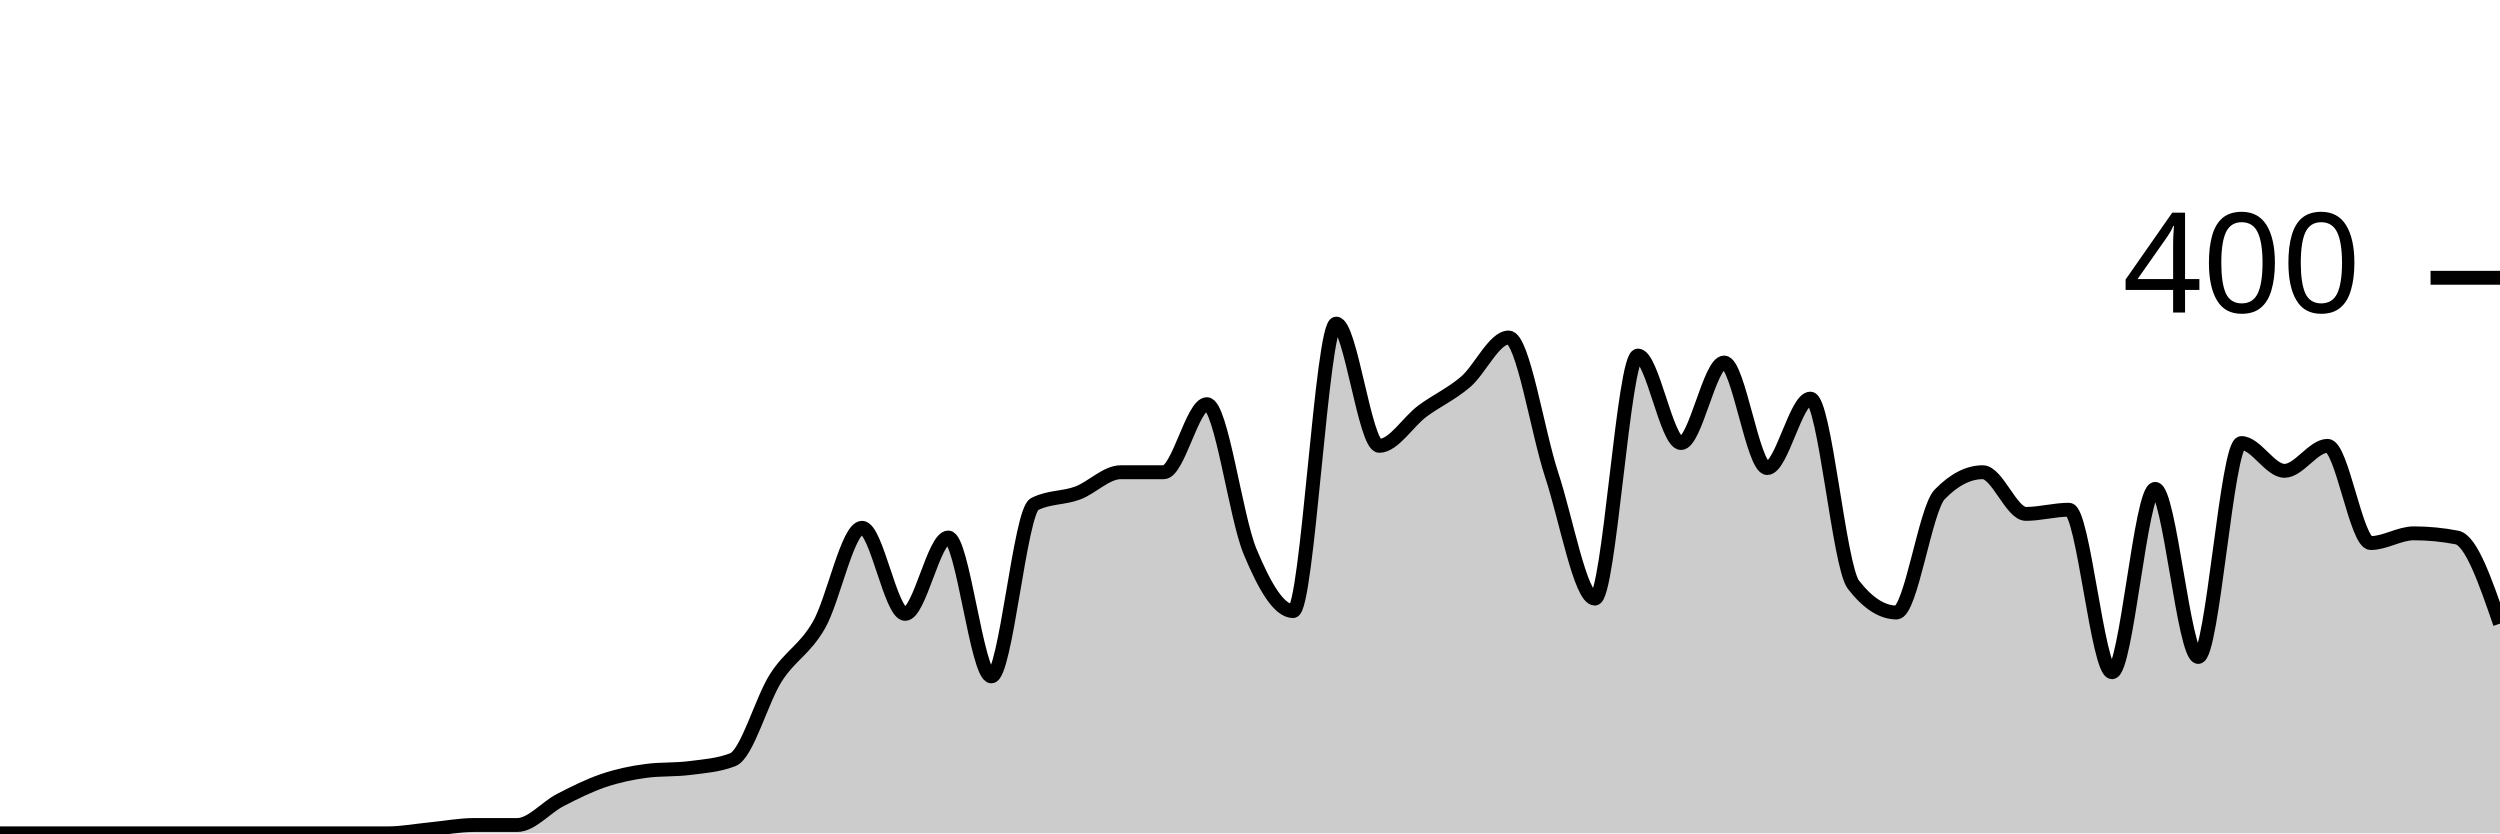
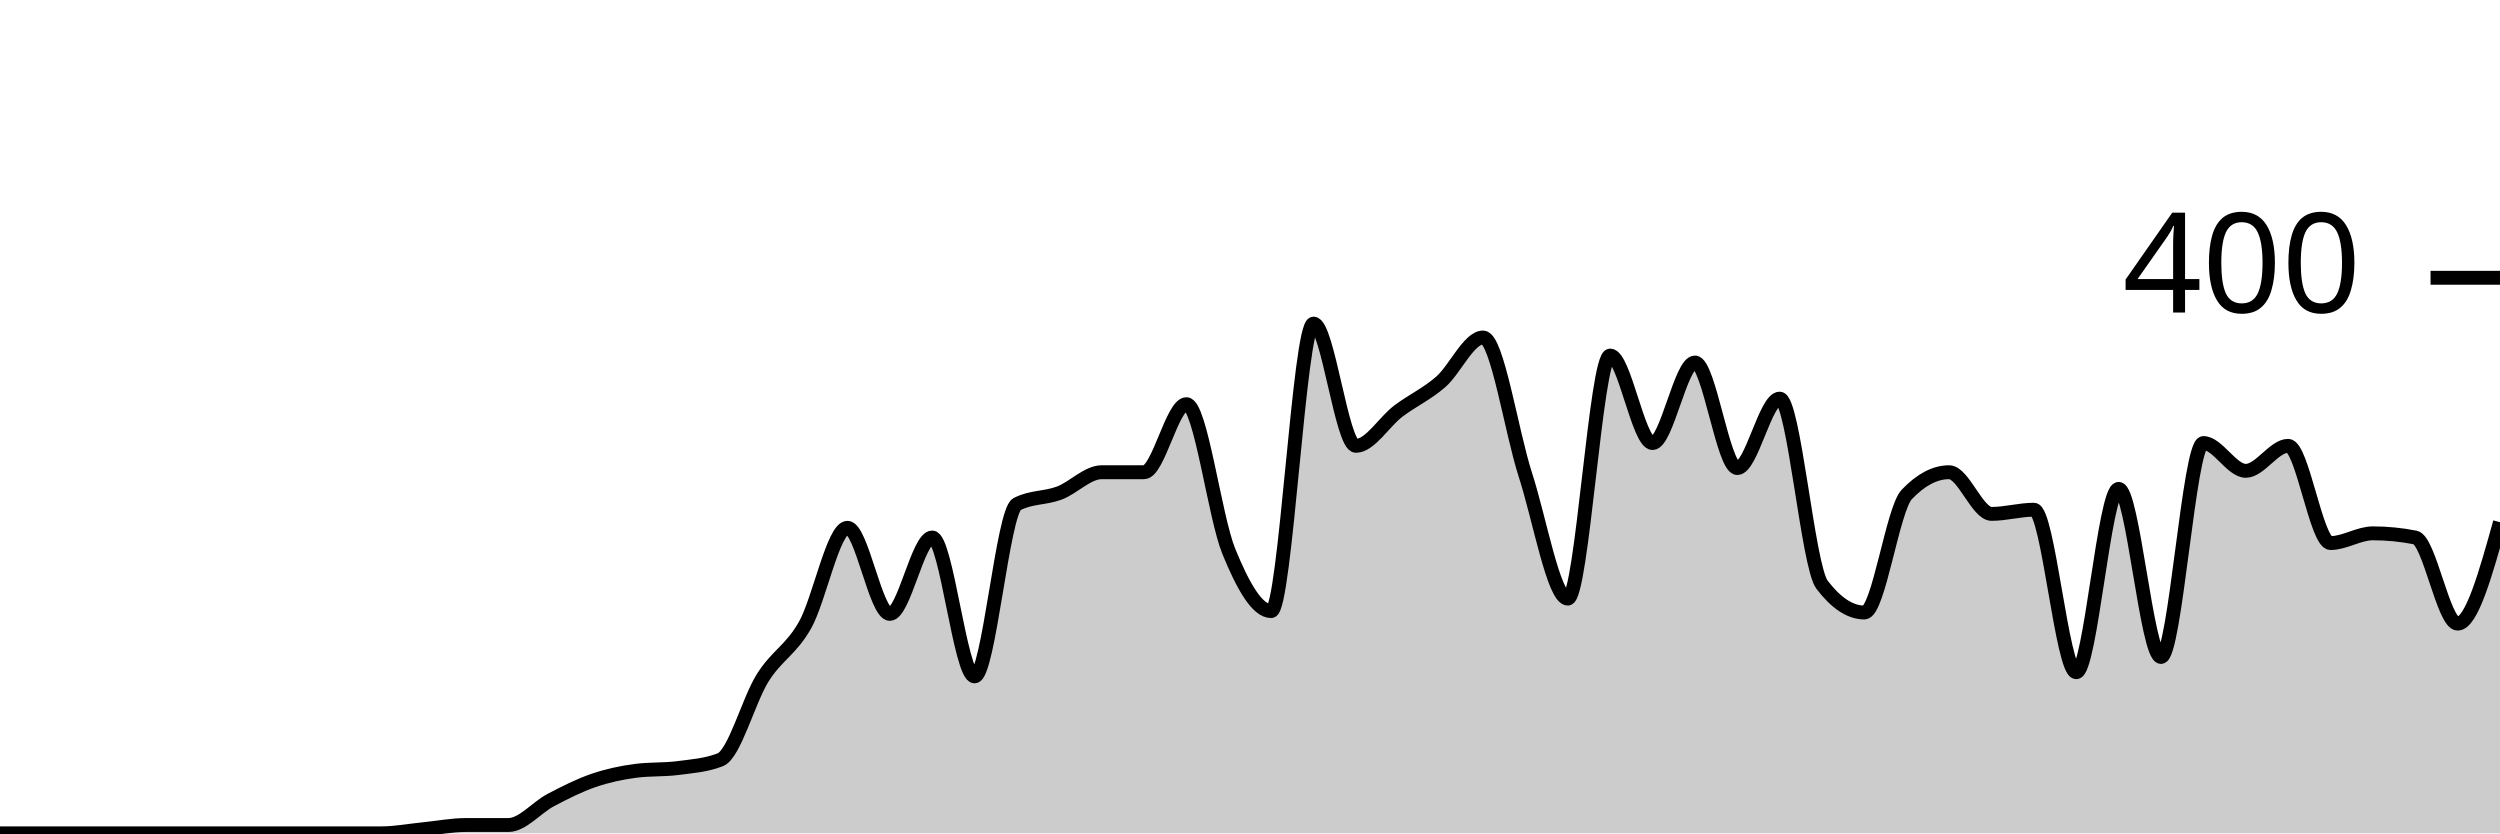
<svg xmlns="http://www.w3.org/2000/svg" viewBox="0 0 180 60">
  <g transform="translate(0,20)">
-     <path class="area" fill="rgba(0, 0, 0, 0.2)" d="M0,40C1.034,40,2.069,40,3.103,40C4.138,40,5.172,40,6.207,40C7.241,40,8.276,40,9.31,40C10.345,40,11.379,40,12.414,40C13.448,40,14.483,40,15.517,40C16.552,40,17.586,40,18.621,40C19.655,40,20.69,40,21.724,40C22.759,40,23.793,40,24.828,40C25.862,40,26.897,40,27.931,40C28.966,40,30,39.8,31.034,39.7C32.069,39.6,33.103,39.4,34.138,39.4C35.172,39.4,36.207,39.4,37.241,39.4C38.276,39.4,39.31,38.133,40.345,37.6C41.379,37.067,42.414,36.55,43.448,36.2C44.483,35.85,45.517,35.633,46.552,35.5C47.586,35.367,48.621,35.433,49.655,35.3C50.69,35.167,51.724,35.1,52.759,34.7C53.793,34.3,54.828,30.417,55.862,28.8C56.897,27.183,57.931,26.8,58.966,25C60,23.2,61.034,18,62.069,18C63.103,18,64.138,24.2,65.172,24.2C66.207,24.2,67.241,18.7,68.276,18.7C69.31,18.7,70.345,28.7,71.379,28.7C72.414,28.7,73.448,16.833,74.483,16.3C75.517,15.767,76.552,15.883,77.586,15.5C78.621,15.117,79.655,14,80.69,14C81.724,14,82.759,14,83.793,14C84.828,14,85.862,9.1,86.897,9.1C87.931,9.1,88.966,17.217,90,19.7C91.034,22.183,92.069,24,93.103,24C94.138,24,95.172,3.3,96.207,3.3C97.241,3.3,98.276,12.1,99.31,12.1C100.345,12.1,101.379,10.367,102.414,9.6C103.448,8.833,104.483,8.383,105.517,7.5C106.552,6.617,107.586,4.3,108.621,4.3C109.655,4.3,110.69,11.067,111.724,14.2C112.759,17.333,113.793,23.1,114.828,23.1C115.862,23.1,116.897,5.6,117.931,5.6C118.966,5.6,120,11.9,121.034,11.9C122.069,11.9,123.103,6.1,124.138,6.1C125.172,6.1,126.207,13.7,127.241,13.7C128.276,13.7,129.31,8.7,130.345,8.7C131.379,8.7,132.414,20.767,133.448,22.1C134.483,23.433,135.517,24.1,136.552,24.1C137.586,24.1,138.621,16.667,139.655,15.6C140.69,14.533,141.724,14,142.759,14C143.793,14,144.828,17,145.862,17C146.897,17,147.931,16.7,148.966,16.7C150,16.7,151.034,28.4,152.069,28.4C153.103,28.4,154.138,15.2,155.172,15.2C156.207,15.2,157.241,27.3,158.276,27.3C159.31,27.3,160.345,11.9,161.379,11.9C162.414,11.9,163.448,13.9,164.483,13.9C165.517,13.9,166.552,12.1,167.586,12.1C168.621,12.1,169.655,19.1,170.69,19.1C171.724,19.1,172.759,18.4,173.793,18.4C174.828,18.4,175.862,18.5,176.897,18.7C177.931,18.9,178.966,21.9,180,24.9L180,40C178.966,40,177.931,40,176.897,40C175.862,40,174.828,40,173.793,40C172.759,40,171.724,40,170.69,40C169.655,40,168.621,40,167.586,40C166.552,40,165.517,40,164.483,40C163.448,40,162.414,40,161.379,40C160.345,40,159.31,40,158.276,40C157.241,40,156.207,40,155.172,40C154.138,40,153.103,40,152.069,40C151.034,40,150,40,148.966,40C147.931,40,146.897,40,145.862,40C144.828,40,143.793,40,142.759,40C141.724,40,140.69,40,139.655,40C138.621,40,137.586,40,136.552,40C135.517,40,134.483,40,133.448,40C132.414,40,131.379,40,130.345,40C129.31,40,128.276,40,127.241,40C126.207,40,125.172,40,124.138,40C123.103,40,122.069,40,121.034,40C120,40,118.966,40,117.931,40C116.897,40,115.862,40,114.828,40C113.793,40,112.759,40,111.724,40C110.69,40,109.655,40,108.621,40C107.586,40,106.552,40,105.517,40C104.483,40,103.448,40,102.414,40C101.379,40,100.345,40,99.31,40C98.276,40,97.241,40,96.207,40C95.172,40,94.138,40,93.103,40C92.069,40,91.034,40,90,40C88.966,40,87.931,40,86.897,40C85.862,40,84.828,40,83.793,40C82.759,40,81.724,40,80.69,40C79.655,40,78.621,40,77.586,40C76.552,40,75.517,40,74.483,40C73.448,40,72.414,40,71.379,40C70.345,40,69.31,40,68.276,40C67.241,40,66.207,40,65.172,40C64.138,40,63.103,40,62.069,40C61.034,40,60,40,58.966,40C57.931,40,56.897,40,55.862,40C54.828,40,53.793,40,52.759,40C51.724,40,50.69,40,49.655,40C48.621,40,47.586,40,46.552,40C45.517,40,44.483,40,43.448,40C42.414,40,41.379,40,40.345,40C39.31,40,38.276,40,37.241,40C36.207,40,35.172,40,34.138,40C33.103,40,32.069,40,31.034,40C30,40,28.966,40,27.931,40C26.897,40,25.862,40,24.828,40C23.793,40,22.759,40,21.724,40C20.69,40,19.655,40,18.621,40C17.586,40,16.552,40,15.517,40C14.483,40,13.448,40,12.414,40C11.379,40,10.345,40,9.31,40C8.276,40,7.241,40,6.207,40C5.172,40,4.138,40,3.103,40C2.069,40,1.034,40,0,40Z" />
-     <path class="line" stroke="black" fill="none" d="M0,40C1.034,40,2.069,40,3.103,40C4.138,40,5.172,40,6.207,40C7.241,40,8.276,40,9.31,40C10.345,40,11.379,40,12.414,40C13.448,40,14.483,40,15.517,40C16.552,40,17.586,40,18.621,40C19.655,40,20.69,40,21.724,40C22.759,40,23.793,40,24.828,40C25.862,40,26.897,40,27.931,40C28.966,40,30,39.8,31.034,39.7C32.069,39.6,33.103,39.4,34.138,39.4C35.172,39.4,36.207,39.4,37.241,39.4C38.276,39.4,39.31,38.133,40.345,37.6C41.379,37.067,42.414,36.55,43.448,36.2C44.483,35.85,45.517,35.633,46.552,35.5C47.586,35.367,48.621,35.433,49.655,35.3C50.69,35.167,51.724,35.1,52.759,34.7C53.793,34.3,54.828,30.417,55.862,28.8C56.897,27.183,57.931,26.8,58.966,25C60,23.2,61.034,18,62.069,18C63.103,18,64.138,24.2,65.172,24.2C66.207,24.2,67.241,18.7,68.276,18.7C69.31,18.7,70.345,28.7,71.379,28.7C72.414,28.7,73.448,16.833,74.483,16.3C75.517,15.767,76.552,15.883,77.586,15.5C78.621,15.117,79.655,14,80.69,14C81.724,14,82.759,14,83.793,14C84.828,14,85.862,9.1,86.897,9.1C87.931,9.1,88.966,17.217,90,19.7C91.034,22.183,92.069,24,93.103,24C94.138,24,95.172,3.3,96.207,3.3C97.241,3.3,98.276,12.1,99.31,12.1C100.345,12.1,101.379,10.367,102.414,9.6C103.448,8.833,104.483,8.383,105.517,7.5C106.552,6.617,107.586,4.3,108.621,4.3C109.655,4.3,110.69,11.067,111.724,14.2C112.759,17.333,113.793,23.1,114.828,23.1C115.862,23.1,116.897,5.6,117.931,5.6C118.966,5.6,120,11.9,121.034,11.9C122.069,11.9,123.103,6.1,124.138,6.1C125.172,6.1,126.207,13.7,127.241,13.7C128.276,13.7,129.31,8.7,130.345,8.7C131.379,8.7,132.414,20.767,133.448,22.1C134.483,23.433,135.517,24.1,136.552,24.1C137.586,24.1,138.621,16.667,139.655,15.6C140.69,14.533,141.724,14,142.759,14C143.793,14,144.828,17,145.862,17C146.897,17,147.931,16.7,148.966,16.7C150,16.7,151.034,28.4,152.069,28.4C153.103,28.4,154.138,15.2,155.172,15.2C156.207,15.2,157.241,27.3,158.276,27.3C159.31,27.3,160.345,11.9,161.379,11.9C162.414,11.9,163.448,13.9,164.483,13.9C165.517,13.9,166.552,12.1,167.586,12.1C168.621,12.1,169.655,19.1,170.69,19.1C171.724,19.1,172.759,18.4,173.793,18.4C174.828,18.4,175.862,18.5,176.897,18.7C177.931,18.9,178.966,21.9,180,24.9" />
+     <path class="area" fill="rgba(0, 0, 0, 0.2)" d="M0,40C1.017,40,2.034,40,3.051,40C4.068,40,5.085,40,6.102,40C7.119,40,8.136,40,9.153,40C10.169,40,11.186,40,12.203,40C13.22,40,14.237,40,15.254,40C16.271,40,17.288,40,18.305,40C19.322,40,20.339,40,21.356,40C22.373,40,23.39,40,24.407,40C25.424,40,26.441,40,27.458,40C28.475,40,29.492,39.8,30.508,39.7C31.525,39.6,32.542,39.4,33.559,39.4C34.576,39.4,35.593,39.4,36.61,39.4C37.627,39.4,38.644,38.133,39.661,37.6C40.678,37.067,41.695,36.55,42.712,36.2C43.729,35.85,44.746,35.633,45.763,35.5C46.78,35.367,47.797,35.433,48.814,35.3C49.831,35.167,50.847,35.1,51.864,34.7C52.881,34.3,53.898,30.417,54.915,28.8C55.932,27.183,56.949,26.8,57.966,25C58.983,23.2,60,18,61.017,18C62.034,18,63.051,24.2,64.068,24.2C65.085,24.2,66.102,18.7,67.119,18.7C68.136,18.7,69.153,28.7,70.169,28.7C71.186,28.7,72.203,16.833,73.22,16.3C74.237,15.767,75.254,15.883,76.271,15.5C77.288,15.117,78.305,14,79.322,14C80.339,14,81.356,14,82.373,14C83.39,14,84.407,9.1,85.424,9.1C86.441,9.1,87.458,17.217,88.475,19.7C89.492,22.183,90.508,24,91.525,24C92.542,24,93.559,3.3,94.576,3.3C95.593,3.3,96.61,12.1,97.627,12.1C98.644,12.1,99.661,10.367,100.678,9.6C101.695,8.833,102.712,8.383,103.729,7.5C104.746,6.617,105.763,4.3,106.78,4.3C107.797,4.3,108.814,11.067,109.831,14.2C110.847,17.333,111.864,23.1,112.881,23.1C113.898,23.1,114.915,5.6,115.932,5.6C116.949,5.6,117.966,11.9,118.983,11.9C120,11.9,121.017,6.1,122.034,6.1C123.051,6.1,124.068,13.7,125.085,13.7C126.102,13.7,127.119,8.7,128.136,8.7C129.153,8.7,130.169,20.767,131.186,22.1C132.203,23.433,133.22,24.1,134.237,24.1C135.254,24.1,136.271,16.667,137.288,15.6C138.305,14.533,139.322,14,140.339,14C141.356,14,142.373,17,143.39,17C144.407,17,145.424,16.7,146.441,16.7C147.458,16.7,148.475,28.4,149.492,28.4C150.508,28.4,151.525,15.2,152.542,15.2C153.559,15.2,154.576,27.3,155.593,27.3C156.61,27.3,157.627,11.9,158.644,11.9C159.661,11.9,160.678,13.9,161.695,13.9C162.712,13.9,163.729,12.1,164.746,12.1C165.763,12.1,166.78,19.1,167.797,19.1C168.814,19.1,169.831,18.4,170.847,18.4C171.864,18.4,172.881,18.5,173.898,18.7C174.915,18.9,175.932,24.9,176.949,24.9C177.966,24.9,178.983,21.25,180,17.6L180,40C178.983,40,177.966,40,176.949,40C175.932,40,174.915,40,173.898,40C172.881,40,171.864,40,170.847,40C169.831,40,168.814,40,167.797,40C166.78,40,165.763,40,164.746,40C163.729,40,162.712,40,161.695,40C160.678,40,159.661,40,158.644,40C157.627,40,156.61,40,155.593,40C154.576,40,153.559,40,152.542,40C151.525,40,150.508,40,149.492,40C148.475,40,147.458,40,146.441,40C145.424,40,144.407,40,143.39,40C142.373,40,141.356,40,140.339,40C139.322,40,138.305,40,137.288,40C136.271,40,135.254,40,134.237,40C133.22,40,132.203,40,131.186,40C130.169,40,129.153,40,128.136,40C127.119,40,126.102,40,125.085,40C124.068,40,123.051,40,122.034,40C121.017,40,120,40,118.983,40C117.966,40,116.949,40,115.932,40C114.915,40,113.898,40,112.881,40C111.864,40,110.847,40,109.831,40C108.814,40,107.797,40,106.78,40C105.763,40,104.746,40,103.729,40C102.712,40,101.695,40,100.678,40C99.661,40,98.644,40,97.627,40C96.61,40,95.593,40,94.576,40C93.559,40,92.542,40,91.525,40C90.508,40,89.492,40,88.475,40C87.458,40,86.441,40,85.424,40C84.407,40,83.39,40,82.373,40C81.356,40,80.339,40,79.322,40C78.305,40,77.288,40,76.271,40C75.254,40,74.237,40,73.22,40C72.203,40,71.186,40,70.169,40C69.153,40,68.136,40,67.119,40C66.102,40,65.085,40,64.068,40C63.051,40,62.034,40,61.017,40C60,40,58.983,40,57.966,40C56.949,40,55.932,40,54.915,40C53.898,40,52.881,40,51.864,40C50.847,40,49.831,40,48.814,40C47.797,40,46.78,40,45.763,40C44.746,40,43.729,40,42.712,40C41.695,40,40.678,40,39.661,40C38.644,40,37.627,40,36.61,40C35.593,40,34.576,40,33.559,40C32.542,40,31.525,40,30.508,40C29.492,40,28.475,40,27.458,40C26.441,40,25.424,40,24.407,40C23.39,40,22.373,40,21.356,40C20.339,40,19.322,40,18.305,40C17.288,40,16.271,40,15.254,40C14.237,40,13.22,40,12.203,40C11.186,40,10.169,40,9.153,40C8.136,40,7.119,40,6.102,40C5.085,40,4.068,40,3.051,40C2.034,40,1.017,40,0,40Z" />
+     <path class="line" stroke="black" fill="none" d="M0,40C1.017,40,2.034,40,3.051,40C4.068,40,5.085,40,6.102,40C7.119,40,8.136,40,9.153,40C10.169,40,11.186,40,12.203,40C13.22,40,14.237,40,15.254,40C16.271,40,17.288,40,18.305,40C19.322,40,20.339,40,21.356,40C22.373,40,23.39,40,24.407,40C25.424,40,26.441,40,27.458,40C28.475,40,29.492,39.8,30.508,39.7C31.525,39.6,32.542,39.4,33.559,39.4C34.576,39.4,35.593,39.4,36.61,39.4C37.627,39.4,38.644,38.133,39.661,37.6C40.678,37.067,41.695,36.55,42.712,36.2C43.729,35.85,44.746,35.633,45.763,35.5C46.78,35.367,47.797,35.433,48.814,35.3C49.831,35.167,50.847,35.1,51.864,34.7C52.881,34.3,53.898,30.417,54.915,28.8C55.932,27.183,56.949,26.8,57.966,25C58.983,23.2,60,18,61.017,18C62.034,18,63.051,24.2,64.068,24.2C65.085,24.2,66.102,18.7,67.119,18.7C68.136,18.7,69.153,28.7,70.169,28.7C71.186,28.7,72.203,16.833,73.22,16.3C74.237,15.767,75.254,15.883,76.271,15.5C77.288,15.117,78.305,14,79.322,14C80.339,14,81.356,14,82.373,14C83.39,14,84.407,9.1,85.424,9.1C86.441,9.1,87.458,17.217,88.475,19.7C89.492,22.183,90.508,24,91.525,24C92.542,24,93.559,3.3,94.576,3.3C95.593,3.3,96.61,12.1,97.627,12.1C98.644,12.1,99.661,10.367,100.678,9.6C101.695,8.833,102.712,8.383,103.729,7.5C104.746,6.617,105.763,4.3,106.78,4.3C107.797,4.3,108.814,11.067,109.831,14.2C110.847,17.333,111.864,23.1,112.881,23.1C113.898,23.1,114.915,5.6,115.932,5.6C116.949,5.6,117.966,11.9,118.983,11.9C120,11.9,121.017,6.1,122.034,6.1C123.051,6.1,124.068,13.7,125.085,13.7C126.102,13.7,127.119,8.7,128.136,8.7C129.153,8.7,130.169,20.767,131.186,22.1C132.203,23.433,133.22,24.1,134.237,24.1C135.254,24.1,136.271,16.667,137.288,15.6C138.305,14.533,139.322,14,140.339,14C141.356,14,142.373,17,143.39,17C144.407,17,145.424,16.7,146.441,16.7C147.458,16.7,148.475,28.4,149.492,28.4C150.508,28.4,151.525,15.2,152.542,15.2C153.559,15.2,154.576,27.3,155.593,27.3C156.61,27.3,157.627,11.9,158.644,11.9C159.661,11.9,160.678,13.9,161.695,13.9C162.712,13.9,163.729,12.1,164.746,12.1C165.763,12.1,166.78,19.1,167.797,19.1C168.814,19.1,169.831,18.4,170.847,18.4C171.864,18.4,172.881,18.5,173.898,18.7C174.915,18.9,175.932,24.9,176.949,24.9C177.966,24.9,178.983,21.25,180,17.6" />
    <path class="axis-ceiling" stroke-width="1" stroke="black" fill="none" d="M175,0L180,0" />
    <text class="axis-ceiling-label" font-family="sans-serif" text-anchor="end" font-size="10px" x="170" y="2.5">400</text>
  </g>
</svg>
